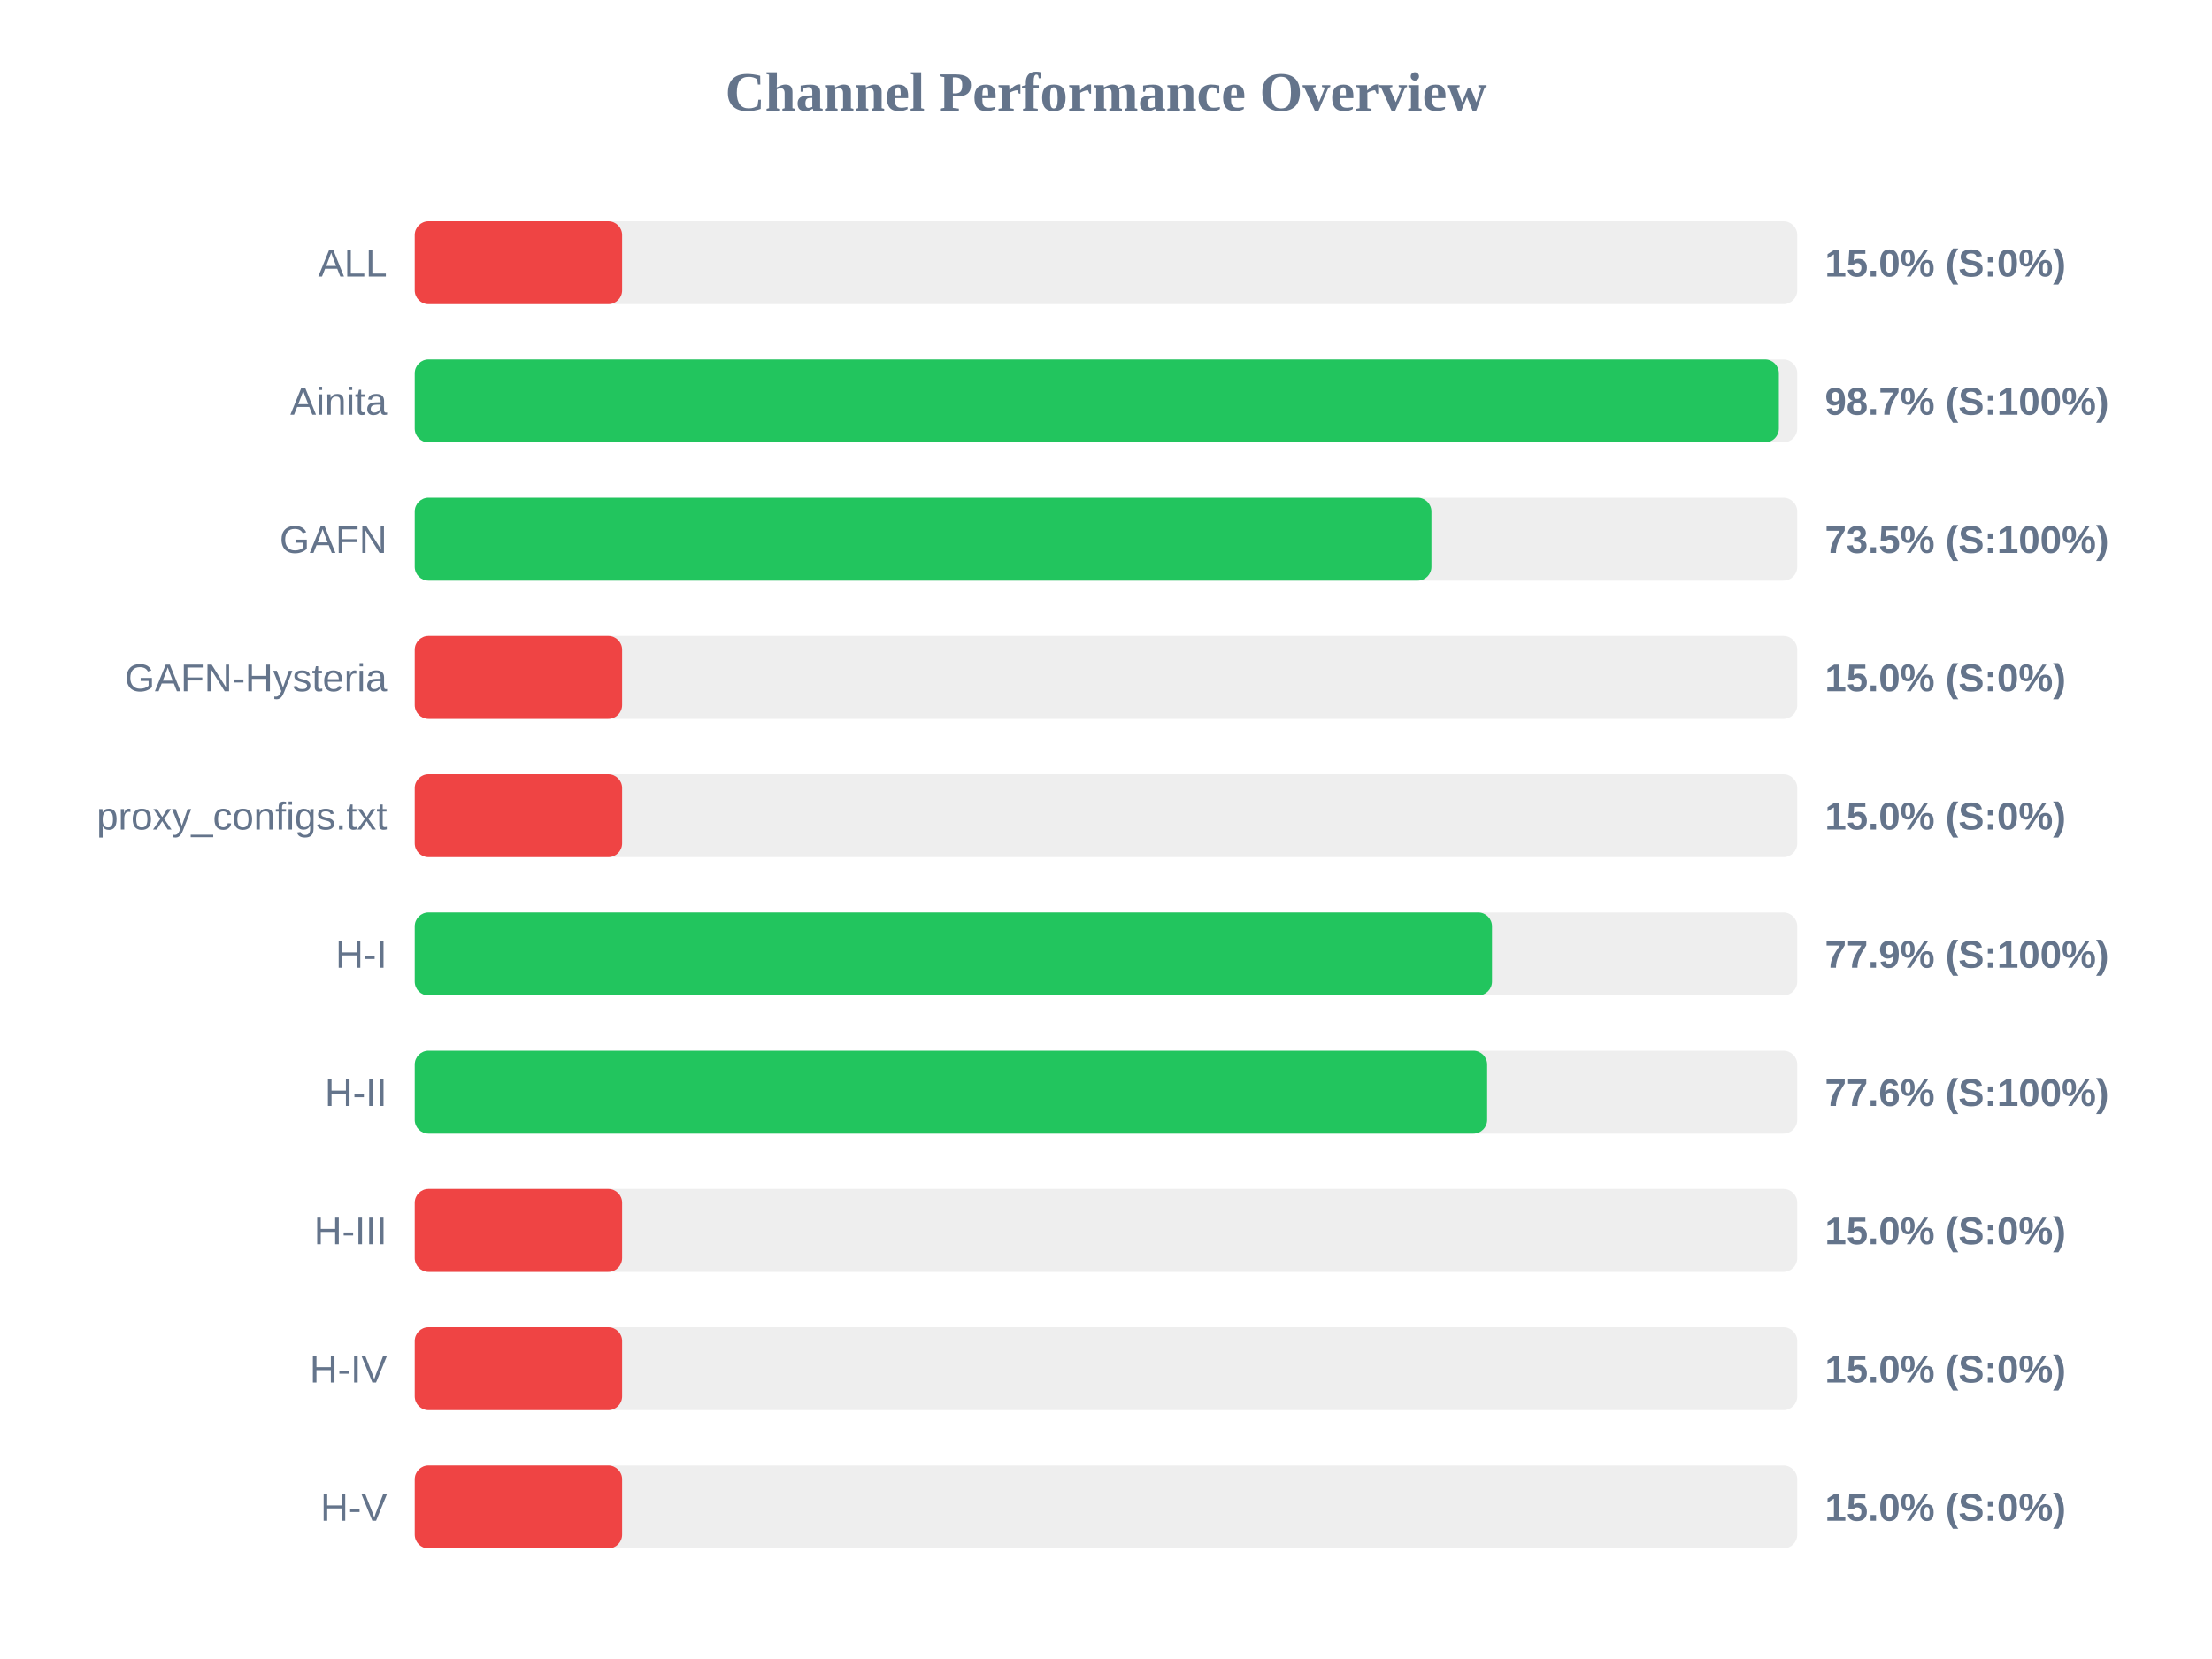
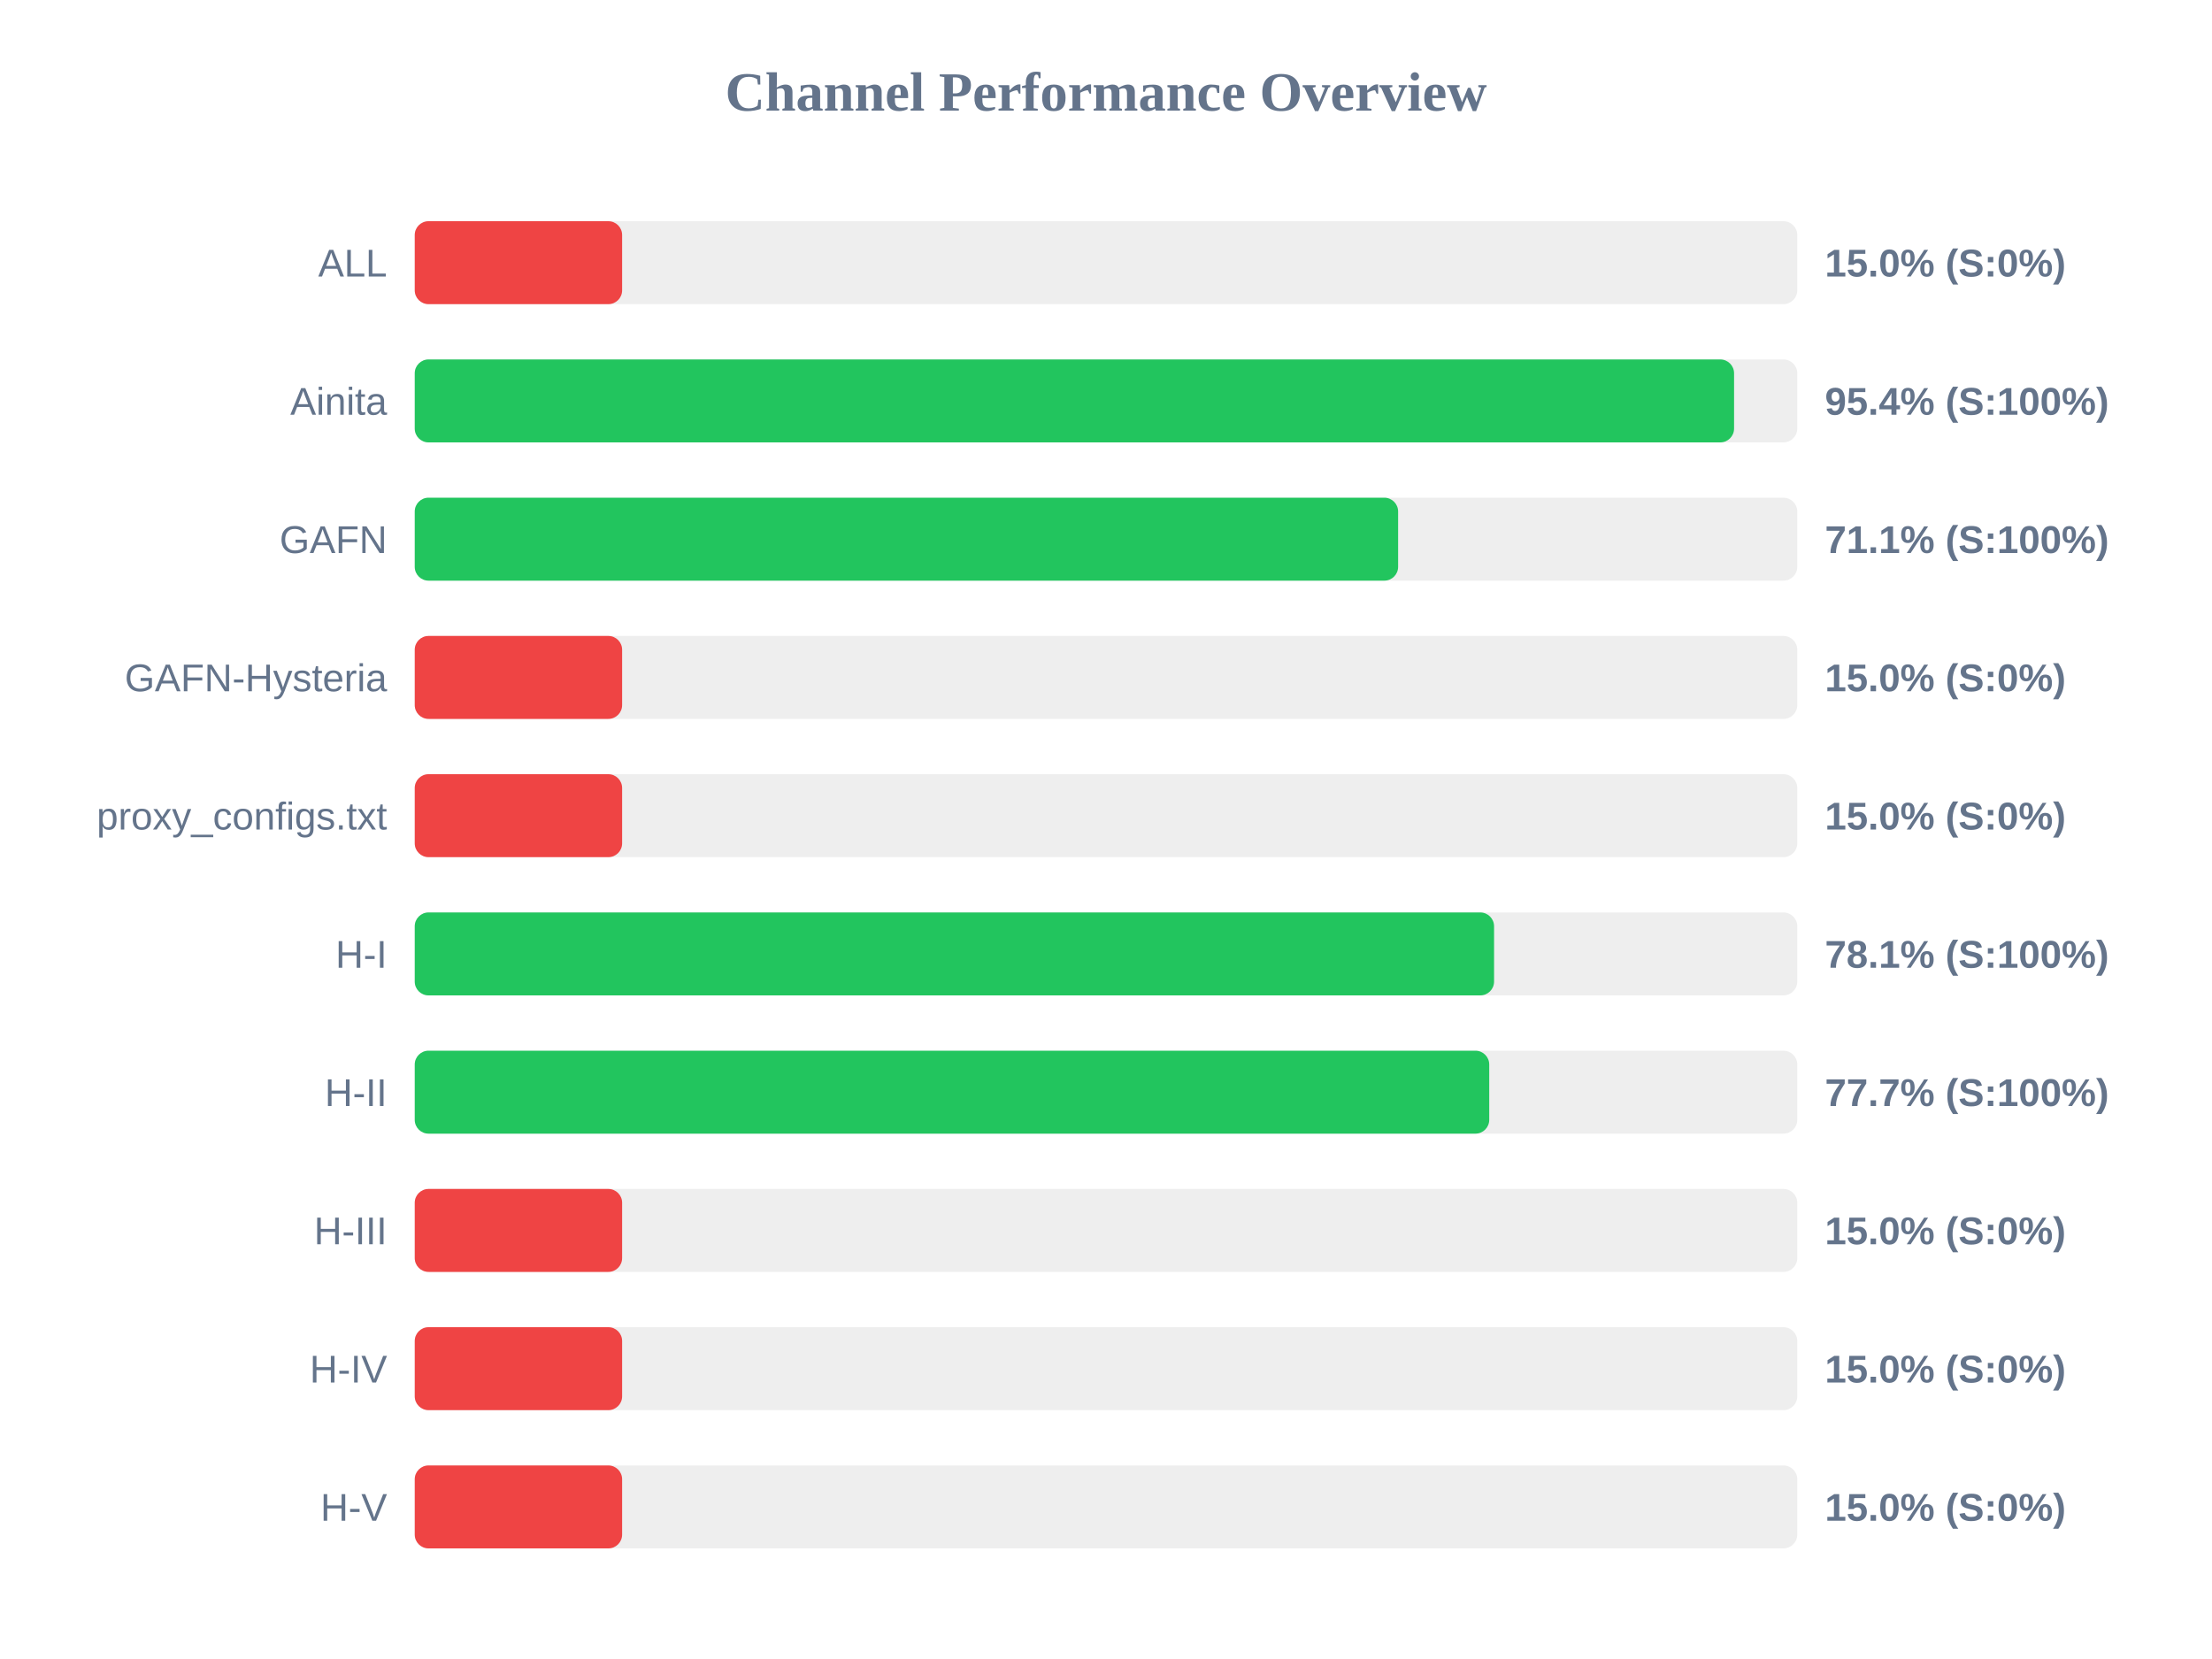
<svg xmlns="http://www.w3.org/2000/svg" width="800" height="600" version="1.1">
  <style>
        .row { font: 14px Arial; fill: #64748b; }
        .score { font: bold 14px Arial; fill: #64748b; }
    </style>
  <text x="400" y="40" text-anchor="middle" font-size="20px" font-weight="bold" fill="#64748b">Channel Performance Overview</text>
  <rect x="150" y="80" width="500" height="30" fill="#eee" rx="5" />
  <rect x="150" y="80" width="75.0" height="30" fill="#ef4444" rx="5" />
  <text x="140" y="100" text-anchor="end" class="row">ALL</text>
  <text x="660" y="100" text-anchor="start" class="score">15.0% (S:0%)</text>
  <rect x="150" y="130" width="500" height="30" fill="#eee" rx="5" />
-   <rect x="150" y="130" width="493.35" height="30" fill="#22c55e" rx="5" />
+   <rect x="150" y="130" width="477.15" height="30" fill="#22c55e" rx="5" />
  <text x="140" y="150" text-anchor="end" class="row">Ainita</text>
-   <text x="660" y="150" text-anchor="start" class="score">98.7% (S:100%)</text>
+   <text x="660" y="150" text-anchor="start" class="score">95.4% (S:100%)</text>
  <rect x="150" y="180" width="500" height="30" fill="#eee" rx="5" />
-   <rect x="150" y="180" width="367.7" height="30" fill="#22c55e" rx="5" />
+   <rect x="150" y="180" width="355.65" height="30" fill="#22c55e" rx="5" />
  <text x="140" y="200" text-anchor="end" class="row">GAFN</text>
-   <text x="660" y="200" text-anchor="start" class="score">73.5% (S:100%)</text>
+   <text x="660" y="200" text-anchor="start" class="score">71.1% (S:100%)</text>
  <rect x="150" y="230" width="500" height="30" fill="#eee" rx="5" />
  <rect x="150" y="230" width="75.0" height="30" fill="#ef4444" rx="5" />
  <text x="140" y="250" text-anchor="end" class="row">GAFN-Hysteria</text>
  <text x="660" y="250" text-anchor="start" class="score">15.0% (S:0%)</text>
  <rect x="150" y="280" width="500" height="30" fill="#eee" rx="5" />
  <rect x="150" y="280" width="75.0" height="30" fill="#ef4444" rx="5" />
  <text x="140" y="300" text-anchor="end" class="row">proxy_configs.txt</text>
  <text x="660" y="300" text-anchor="start" class="score">15.0% (S:0%)</text>
  <rect x="150" y="330" width="500" height="30" fill="#eee" rx="5" />
-   <rect x="150" y="330" width="389.6" height="30" fill="#22c55e" rx="5" />
+   <rect x="150" y="330" width="390.35" height="30" fill="#22c55e" rx="5" />
  <text x="140" y="350" text-anchor="end" class="row">H-I</text>
-   <text x="660" y="350" text-anchor="start" class="score">77.9% (S:100%)</text>
+   <text x="660" y="350" text-anchor="start" class="score">78.1% (S:100%)</text>
  <rect x="150" y="380" width="500" height="30" fill="#eee" rx="5" />
-   <rect x="150" y="380" width="387.85" height="30" fill="#22c55e" rx="5" />
+   <rect x="150" y="380" width="388.6" height="30" fill="#22c55e" rx="5" />
  <text x="140" y="400" text-anchor="end" class="row">H-II</text>
-   <text x="660" y="400" text-anchor="start" class="score">77.6% (S:100%)</text>
+   <text x="660" y="400" text-anchor="start" class="score">77.7% (S:100%)</text>
  <rect x="150" y="430" width="500" height="30" fill="#eee" rx="5" />
  <rect x="150" y="430" width="75.0" height="30" fill="#ef4444" rx="5" />
  <text x="140" y="450" text-anchor="end" class="row">H-III</text>
  <text x="660" y="450" text-anchor="start" class="score">15.0% (S:0%)</text>
  <rect x="150" y="480" width="500" height="30" fill="#eee" rx="5" />
  <rect x="150" y="480" width="75.0" height="30" fill="#ef4444" rx="5" />
  <text x="140" y="500" text-anchor="end" class="row">H-IV</text>
  <text x="660" y="500" text-anchor="start" class="score">15.0% (S:0%)</text>
  <rect x="150" y="530" width="500" height="30" fill="#eee" rx="5" />
  <rect x="150" y="530" width="75.0" height="30" fill="#ef4444" rx="5" />
  <text x="140" y="550" text-anchor="end" class="row">H-V</text>
  <text x="660" y="550" text-anchor="start" class="score">15.0% (S:0%)</text>
</svg>
